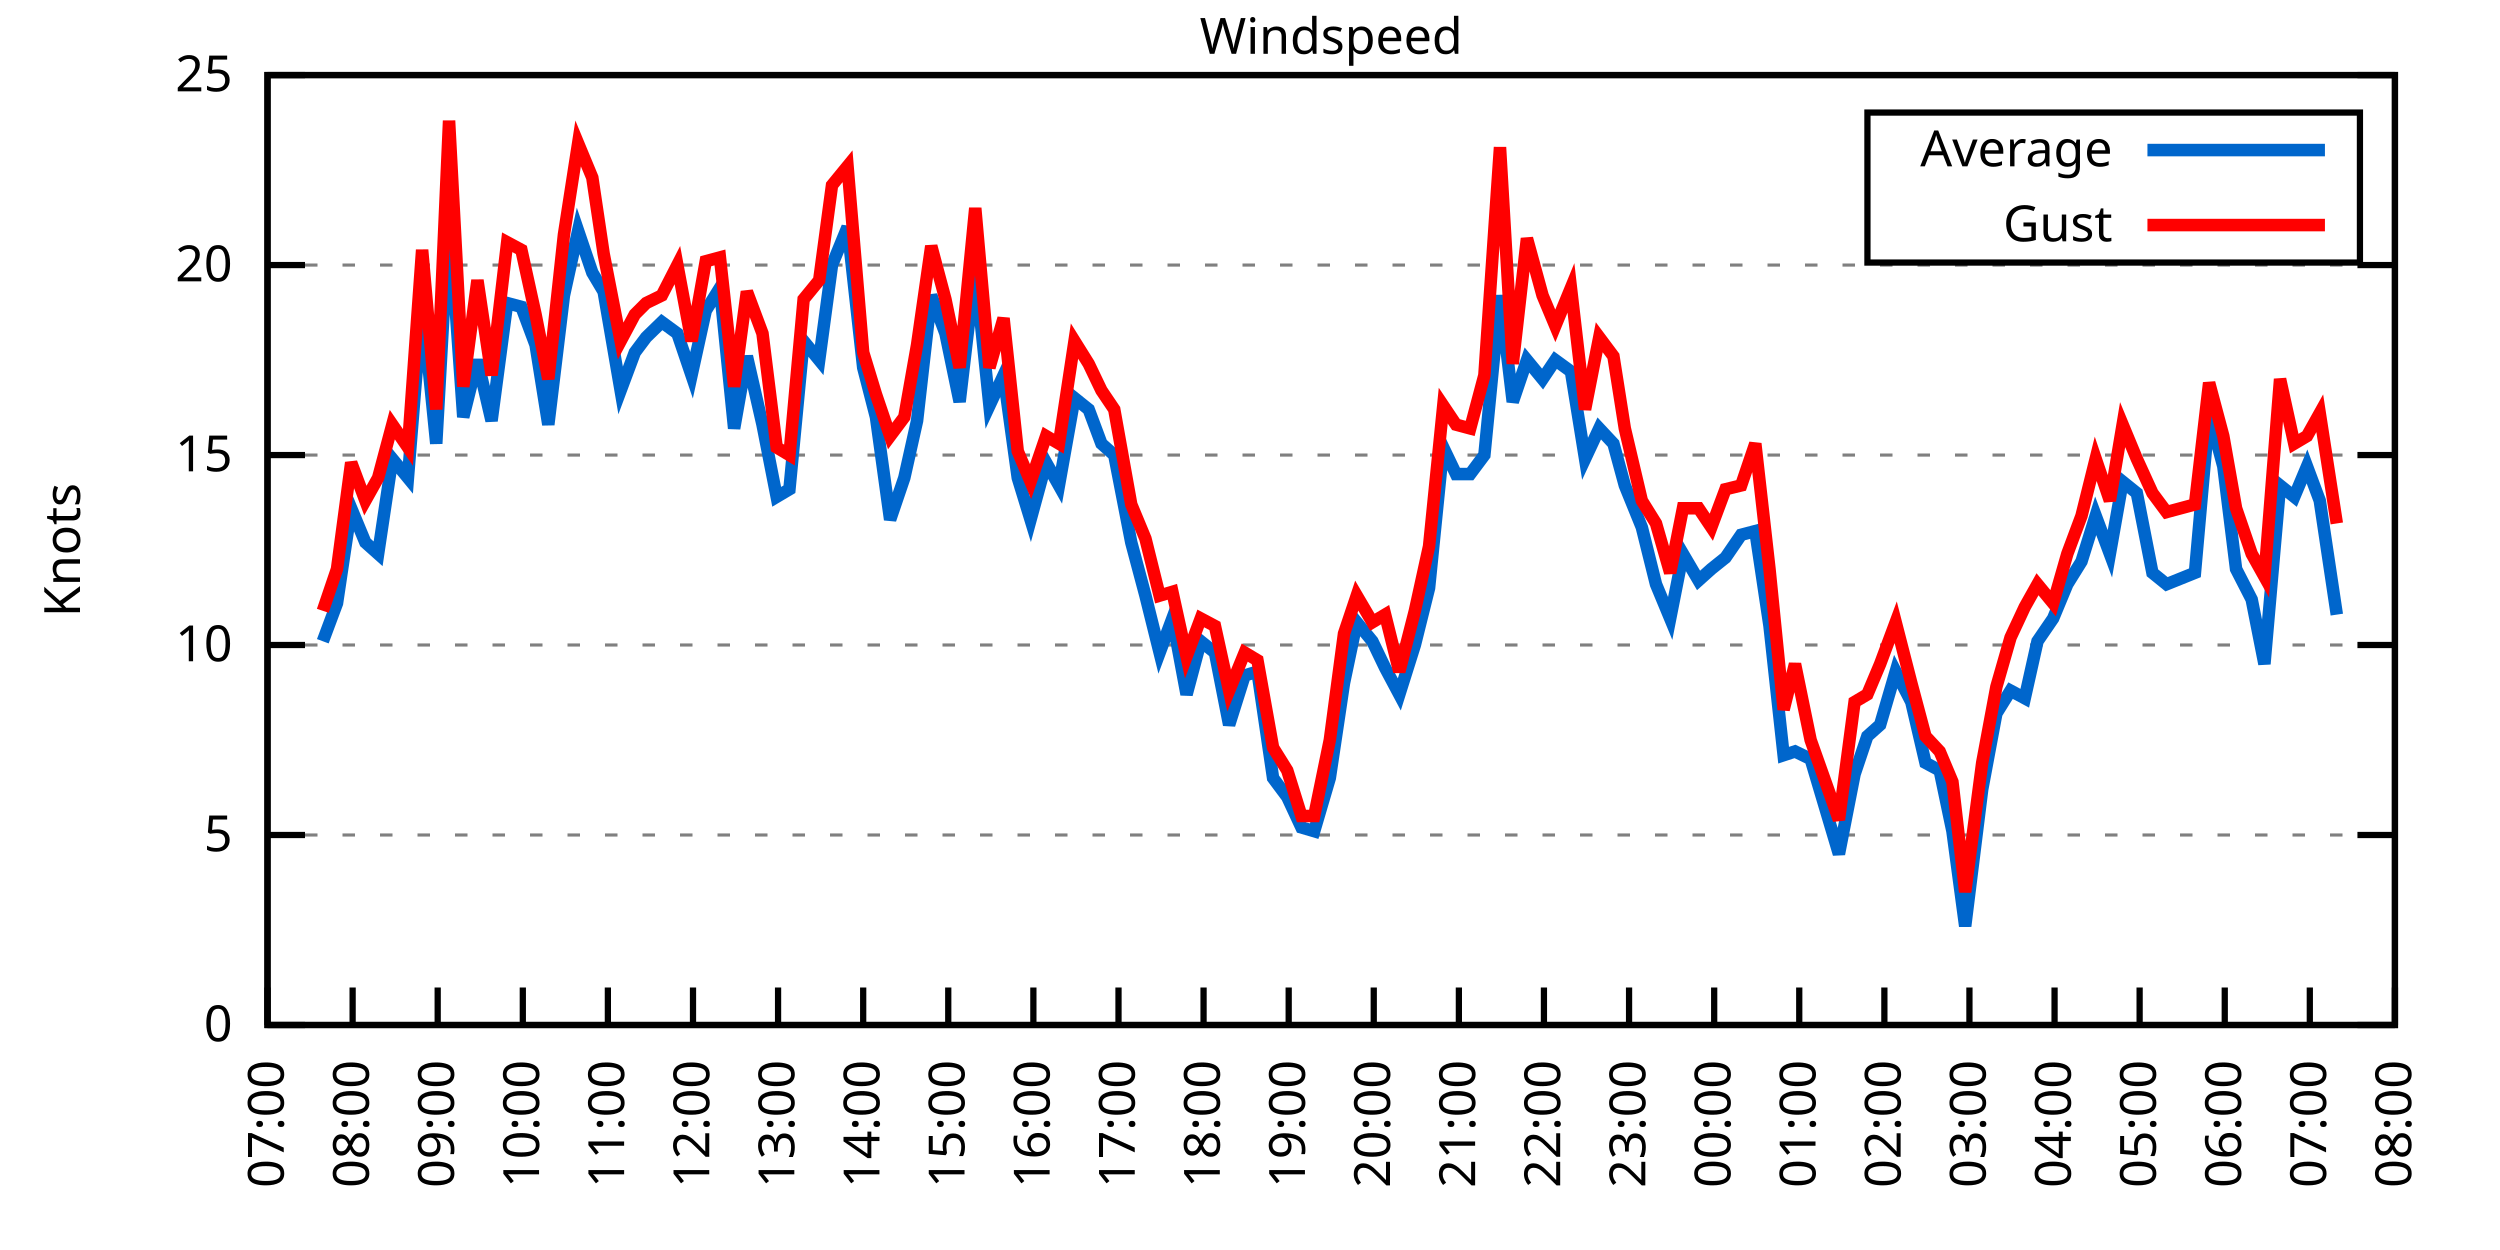
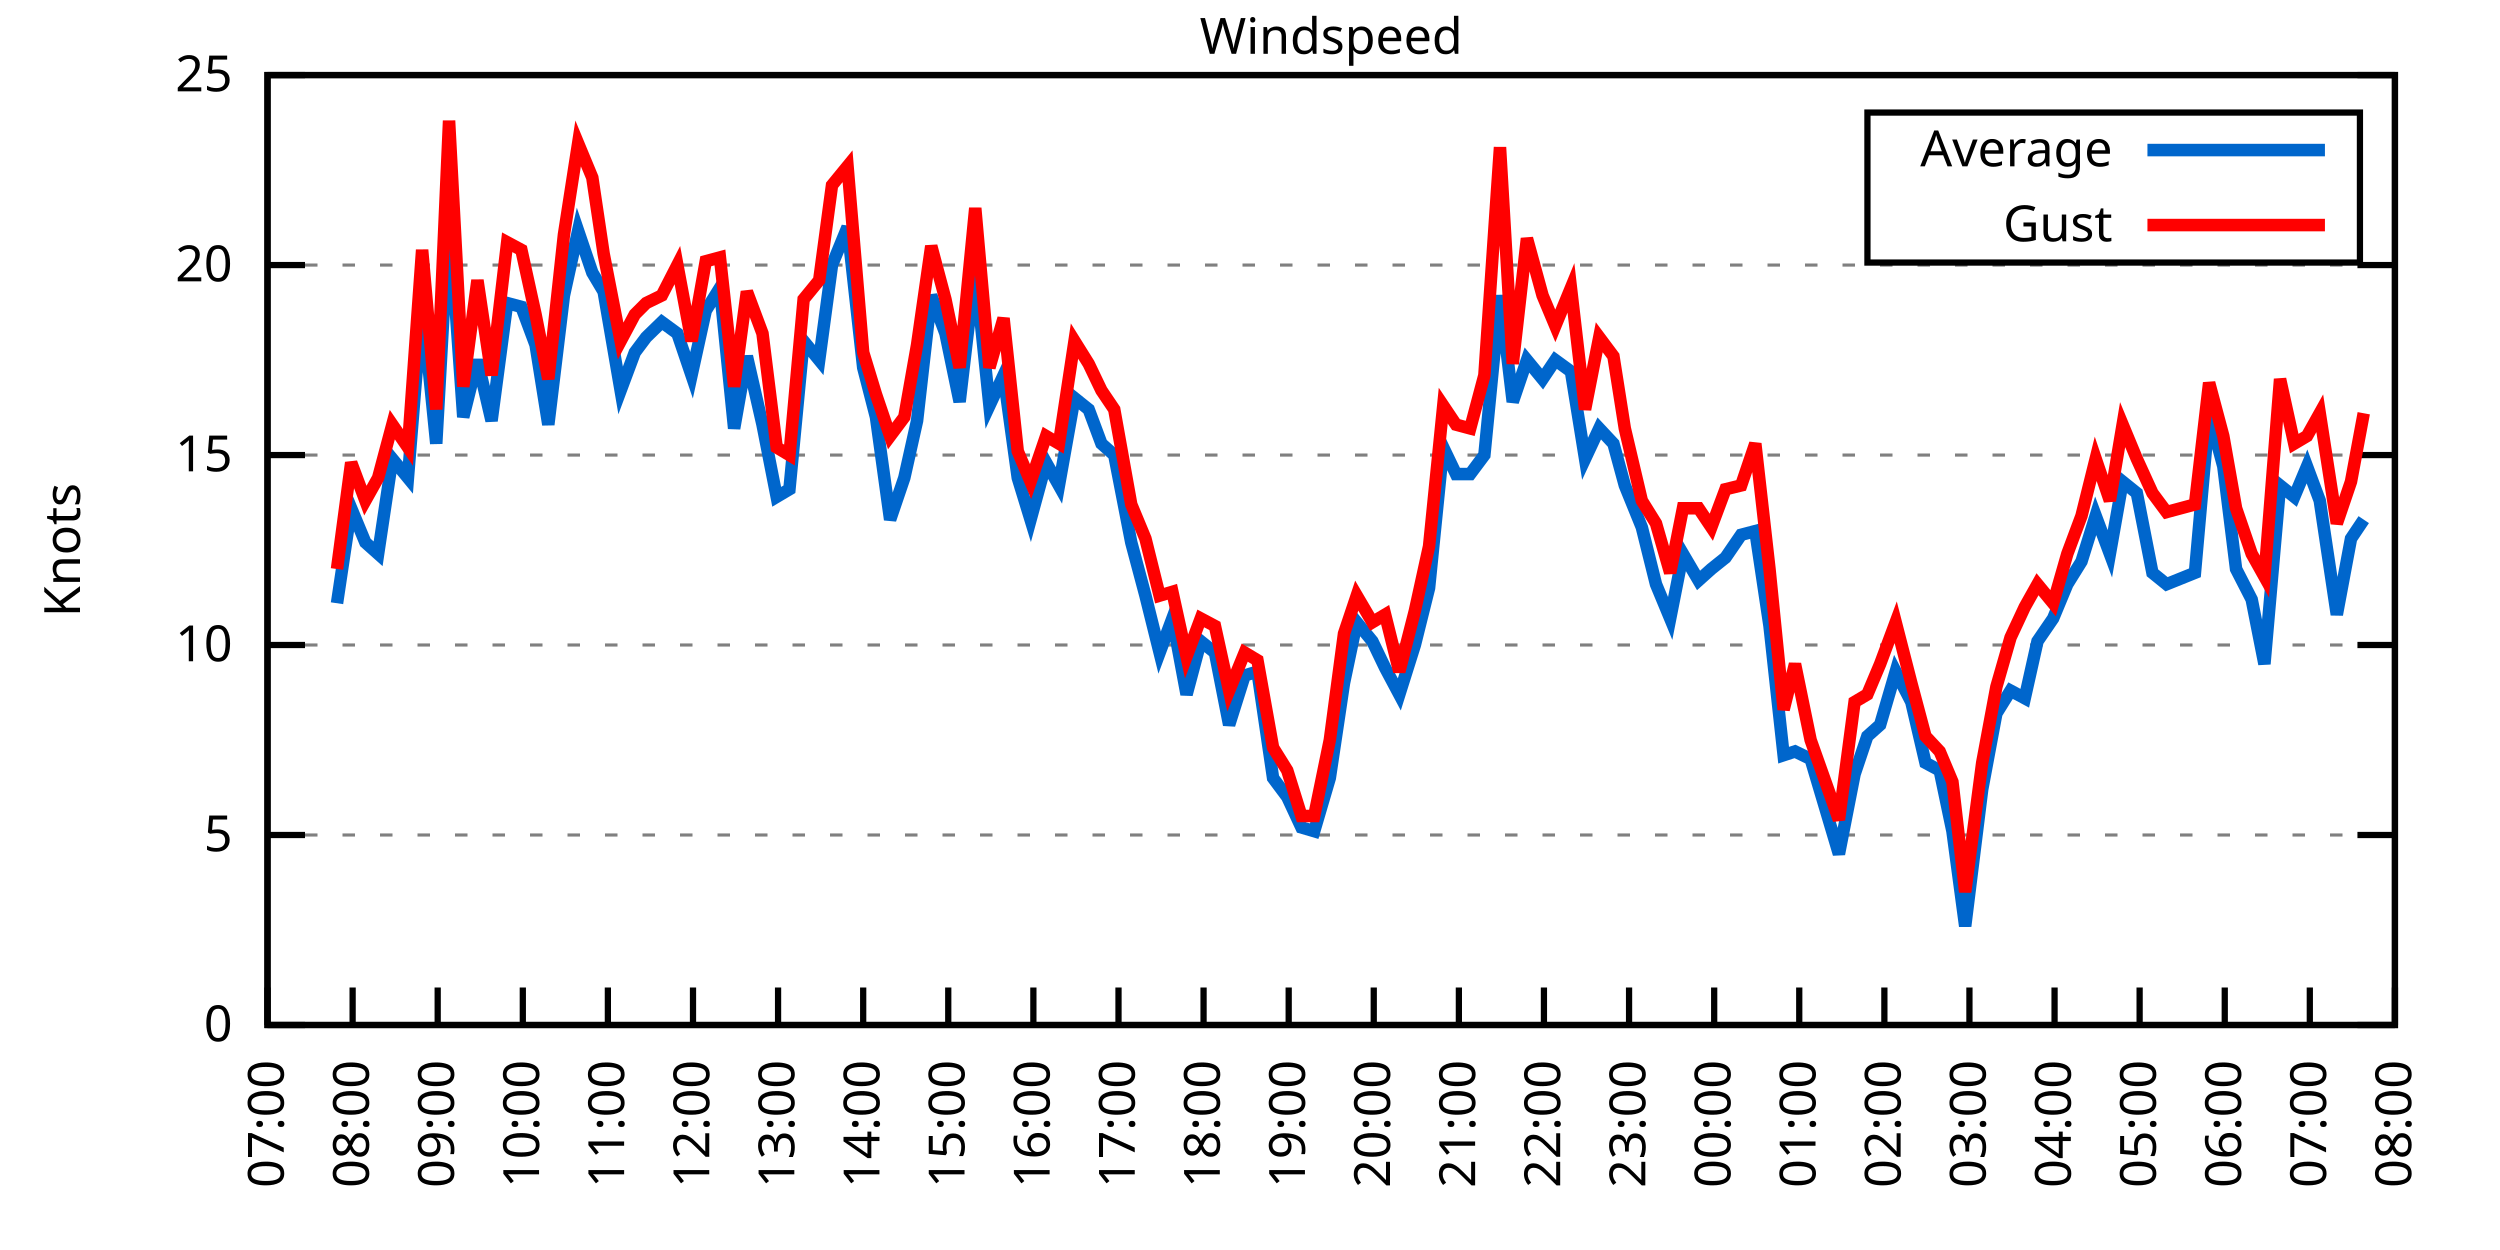
<svg xmlns="http://www.w3.org/2000/svg" xmlns:xlink="http://www.w3.org/1999/xlink" width="400" height="200" viewBox="0 0 400 200">
  <g id="gnuplot_canvas">
    <rect x="0" y="0" width="400" height="200" fill="none" />
    <defs>
      <circle id="gpDot" r="0.5" stroke-width="0.5" stroke="currentColor" />
      <path id="gpPt0" stroke-width="0.333" stroke="currentColor" d="M-1,0 h2 M0,-1 v2" />
      <path id="gpPt1" stroke-width="0.333" stroke="currentColor" d="M-1,-1 L1,1 M1,-1 L-1,1" />
      <path id="gpPt2" stroke-width="0.333" stroke="currentColor" d="M-1,0 L1,0 M0,-1 L0,1 M-1,-1 L1,1 M-1,1 L1,-1" />
      <rect id="gpPt3" stroke-width="0.333" stroke="currentColor" x="-1" y="-1" width="2" height="2" />
      <rect id="gpPt4" stroke-width="0.333" stroke="currentColor" fill="currentColor" x="-1" y="-1" width="2" height="2" />
      <circle id="gpPt5" stroke-width="0.333" stroke="currentColor" cx="0" cy="0" r="1" />
      <use xlink:href="#gpPt5" id="gpPt6" fill="currentColor" stroke="none" />
      <path id="gpPt7" stroke-width="0.333" stroke="currentColor" d="M0,-1.33 L-1.33,0.67 L1.33,0.67 z" />
      <use xlink:href="#gpPt7" id="gpPt8" fill="currentColor" stroke="none" />
      <use xlink:href="#gpPt7" id="gpPt9" stroke="currentColor" transform="rotate(180)" />
      <use xlink:href="#gpPt9" id="gpPt10" fill="currentColor" stroke="none" />
      <use xlink:href="#gpPt3" id="gpPt11" stroke="currentColor" transform="rotate(45)" />
      <use xlink:href="#gpPt11" id="gpPt12" fill="currentColor" stroke="none" />
      <path id="gpPt13" stroke-width="0.333" stroke="currentColor" d="M0,1.330 L1.265,0.411 L0.782,-1.067 L-0.782,-1.076 L-1.265,0.411 z" />
      <use xlink:href="#gpPt13" id="gpPt14" fill="currentColor" stroke="none" />
      <filter id="textbox" filterUnits="objectBoundingBox" x="0" y="0" height="1" width="1">
        <feFlood flood-color="white" flood-opacity="1" result="bgnd" />
        <feComposite in="SourceGraphic" in2="bgnd" operator="atop" />
      </filter>
      <filter id="greybox" filterUnits="objectBoundingBox" x="0" y="0" height="1" width="1">
        <feFlood flood-color="lightgrey" flood-opacity="1" result="grey" />
        <feComposite in="SourceGraphic" in2="grey" operator="atop" />
      </filter>
    </defs>
    <g fill="none" color="white" stroke="currentColor" stroke-width="1.00" stroke-linecap="butt" stroke-linejoin="miter">
</g>
    <g fill="none" color="black" stroke="currentColor" stroke-width="1.00" stroke-linecap="butt" stroke-linejoin="miter">
      <g stroke="none" shape-rendering="crispEdges">
        <polygon fill="rgb(255, 255, 255)" points="42.80,164.00 383.18,164.00 383.18,12.02 42.80,12.02 " />
      </g>
    </g>
    <g fill="none" color="black" stroke="currentColor" stroke-width="1.00" stroke-linecap="butt" stroke-linejoin="miter">
</g>
    <g fill="none" color="black" stroke="black" stroke-width="0.50" stroke-linecap="butt" stroke-linejoin="miter">
</g>
    <g fill="none" color="gray" stroke="currentColor" stroke-width="0.50" stroke-linecap="butt" stroke-linejoin="miter">
      <path stroke="gray" stroke-dasharray="2,4" class="gridline" d="M42.80,164.00 L383.19,164.00  " />
    </g>
    <g fill="none" color="gray" stroke="gray" stroke-width="1.00" stroke-linecap="butt" stroke-linejoin="miter">
</g>
    <g fill="none" color="black" stroke="currentColor" stroke-width="1.00" stroke-linecap="butt" stroke-linejoin="miter">
      <path stroke="black" d="M42.80,164.00 L48.80,164.00 M383.19,164.00 L377.19,164.00  " />
      <g transform="translate(37.20,166.60)" stroke="none" fill="black" font-family="Sans" font-size="8.00" text-anchor="end">
        <text>
          <tspan font-family="Sans"> 0</tspan>
        </text>
      </g>
    </g>
    <g fill="none" color="black" stroke="currentColor" stroke-width="1.00" stroke-linecap="butt" stroke-linejoin="miter">
</g>
    <g fill="none" color="black" stroke="black" stroke-width="0.50" stroke-linecap="butt" stroke-linejoin="miter">
</g>
    <g fill="none" color="gray" stroke="currentColor" stroke-width="0.50" stroke-linecap="butt" stroke-linejoin="miter">
      <path stroke="gray" stroke-dasharray="2,4" class="gridline" d="M42.80,133.60 L383.19,133.60  " />
    </g>
    <g fill="none" color="gray" stroke="gray" stroke-width="1.00" stroke-linecap="butt" stroke-linejoin="miter">
</g>
    <g fill="none" color="black" stroke="currentColor" stroke-width="1.00" stroke-linecap="butt" stroke-linejoin="miter">
      <path stroke="black" d="M42.80,133.60 L48.80,133.60 M383.19,133.60 L377.19,133.60  " />
      <g transform="translate(37.20,136.20)" stroke="none" fill="black" font-family="Sans" font-size="8.00" text-anchor="end">
        <text>
          <tspan font-family="Sans"> 5</tspan>
        </text>
      </g>
    </g>
    <g fill="none" color="black" stroke="currentColor" stroke-width="1.00" stroke-linecap="butt" stroke-linejoin="miter">
</g>
    <g fill="none" color="black" stroke="black" stroke-width="0.50" stroke-linecap="butt" stroke-linejoin="miter">
</g>
    <g fill="none" color="gray" stroke="currentColor" stroke-width="0.50" stroke-linecap="butt" stroke-linejoin="miter">
      <path stroke="gray" stroke-dasharray="2,4" class="gridline" d="M42.80,103.20 L383.19,103.20  " />
    </g>
    <g fill="none" color="gray" stroke="gray" stroke-width="1.00" stroke-linecap="butt" stroke-linejoin="miter">
</g>
    <g fill="none" color="black" stroke="currentColor" stroke-width="1.00" stroke-linecap="butt" stroke-linejoin="miter">
      <path stroke="black" d="M42.80,103.20 L48.80,103.20 M383.19,103.20 L377.19,103.20  " />
      <g transform="translate(37.20,105.80)" stroke="none" fill="black" font-family="Sans" font-size="8.00" text-anchor="end">
        <text>
          <tspan font-family="Sans"> 10</tspan>
        </text>
      </g>
    </g>
    <g fill="none" color="black" stroke="currentColor" stroke-width="1.00" stroke-linecap="butt" stroke-linejoin="miter">
</g>
    <g fill="none" color="black" stroke="black" stroke-width="0.50" stroke-linecap="butt" stroke-linejoin="miter">
</g>
    <g fill="none" color="gray" stroke="currentColor" stroke-width="0.50" stroke-linecap="butt" stroke-linejoin="miter">
      <path stroke="gray" stroke-dasharray="2,4" class="gridline" d="M42.80,72.81 L383.19,72.81  " />
    </g>
    <g fill="none" color="gray" stroke="gray" stroke-width="1.00" stroke-linecap="butt" stroke-linejoin="miter">
</g>
    <g fill="none" color="black" stroke="currentColor" stroke-width="1.00" stroke-linecap="butt" stroke-linejoin="miter">
      <path stroke="black" d="M42.80,72.81 L48.80,72.81 M383.19,72.81 L377.19,72.81  " />
      <g transform="translate(37.20,75.41)" stroke="none" fill="black" font-family="Sans" font-size="8.00" text-anchor="end">
        <text>
          <tspan font-family="Sans"> 15</tspan>
        </text>
      </g>
    </g>
    <g fill="none" color="black" stroke="currentColor" stroke-width="1.00" stroke-linecap="butt" stroke-linejoin="miter">
</g>
    <g fill="none" color="black" stroke="black" stroke-width="0.50" stroke-linecap="butt" stroke-linejoin="miter">
</g>
    <g fill="none" color="gray" stroke="currentColor" stroke-width="0.50" stroke-linecap="butt" stroke-linejoin="miter">
      <path stroke="gray" stroke-dasharray="2,4" class="gridline" d="M42.80,42.41 L383.19,42.41  " />
    </g>
    <g fill="none" color="gray" stroke="gray" stroke-width="1.00" stroke-linecap="butt" stroke-linejoin="miter">
</g>
    <g fill="none" color="black" stroke="currentColor" stroke-width="1.00" stroke-linecap="butt" stroke-linejoin="miter">
      <path stroke="black" d="M42.80,42.41 L48.80,42.41 M383.19,42.41 L377.19,42.41  " />
      <g transform="translate(37.20,45.01)" stroke="none" fill="black" font-family="Sans" font-size="8.00" text-anchor="end">
        <text>
          <tspan font-family="Sans"> 20</tspan>
        </text>
      </g>
    </g>
    <g fill="none" color="black" stroke="currentColor" stroke-width="1.00" stroke-linecap="butt" stroke-linejoin="miter">
</g>
    <g fill="none" color="black" stroke="black" stroke-width="0.50" stroke-linecap="butt" stroke-linejoin="miter">
</g>
    <g fill="none" color="gray" stroke="currentColor" stroke-width="0.50" stroke-linecap="butt" stroke-linejoin="miter">
      <path stroke="gray" stroke-dasharray="2,4" class="gridline" d="M42.80,12.01 L383.19,12.01  " />
    </g>
    <g fill="none" color="gray" stroke="gray" stroke-width="1.00" stroke-linecap="butt" stroke-linejoin="miter">
</g>
    <g fill="none" color="black" stroke="currentColor" stroke-width="1.00" stroke-linecap="butt" stroke-linejoin="miter">
      <path stroke="black" d="M42.80,12.01 L48.80,12.01 M383.19,12.01 L377.19,12.01  " />
      <g transform="translate(37.20,14.61)" stroke="none" fill="black" font-family="Sans" font-size="8.00" text-anchor="end">
        <text>
          <tspan font-family="Sans"> 25</tspan>
        </text>
      </g>
    </g>
    <g fill="none" color="black" stroke="currentColor" stroke-width="1.00" stroke-linecap="butt" stroke-linejoin="miter">
      <path stroke="black" d="M42.80,164.00 L42.80,158.00  " />
      <g transform="translate(45.40,169.60) rotate(270.00)" stroke="none" fill="black" font-family="Sans" font-size="8.00" text-anchor="end">
        <text>
          <tspan font-family="Sans">07:00</tspan>
        </text>
      </g>
    </g>
    <g fill="none" color="black" stroke="currentColor" stroke-width="1.00" stroke-linecap="butt" stroke-linejoin="miter">
      <path stroke="black" d="M56.42,164.00 L56.42,158.00  " />
      <g transform="translate(59.02,169.60) rotate(270.00)" stroke="none" fill="black" font-family="Sans" font-size="8.00" text-anchor="end">
        <text>
          <tspan font-family="Sans">08:00</tspan>
        </text>
      </g>
    </g>
    <g fill="none" color="black" stroke="currentColor" stroke-width="1.00" stroke-linecap="butt" stroke-linejoin="miter">
      <path stroke="black" d="M70.03,164.00 L70.03,158.00  " />
      <g transform="translate(72.63,169.60) rotate(270.00)" stroke="none" fill="black" font-family="Sans" font-size="8.00" text-anchor="end">
        <text>
          <tspan font-family="Sans">09:00</tspan>
        </text>
      </g>
    </g>
    <g fill="none" color="black" stroke="currentColor" stroke-width="1.00" stroke-linecap="butt" stroke-linejoin="miter">
      <path stroke="black" d="M83.65,164.00 L83.65,158.00  " />
      <g transform="translate(86.25,169.60) rotate(270.00)" stroke="none" fill="black" font-family="Sans" font-size="8.00" text-anchor="end">
        <text>
          <tspan font-family="Sans">10:00</tspan>
        </text>
      </g>
    </g>
    <g fill="none" color="black" stroke="currentColor" stroke-width="1.00" stroke-linecap="butt" stroke-linejoin="miter">
      <path stroke="black" d="M97.26,164.00 L97.26,158.00  " />
      <g transform="translate(99.86,169.60) rotate(270.00)" stroke="none" fill="black" font-family="Sans" font-size="8.00" text-anchor="end">
        <text>
          <tspan font-family="Sans">11:00</tspan>
        </text>
      </g>
    </g>
    <g fill="none" color="black" stroke="currentColor" stroke-width="1.00" stroke-linecap="butt" stroke-linejoin="miter">
      <path stroke="black" d="M110.88,164.00 L110.88,158.00  " />
      <g transform="translate(113.48,169.60) rotate(270.00)" stroke="none" fill="black" font-family="Sans" font-size="8.00" text-anchor="end">
        <text>
          <tspan font-family="Sans">12:00</tspan>
        </text>
      </g>
    </g>
    <g fill="none" color="black" stroke="currentColor" stroke-width="1.00" stroke-linecap="butt" stroke-linejoin="miter">
      <path stroke="black" d="M124.49,164.00 L124.49,158.00  " />
      <g transform="translate(127.09,169.60) rotate(270.00)" stroke="none" fill="black" font-family="Sans" font-size="8.00" text-anchor="end">
        <text>
          <tspan font-family="Sans">13:00</tspan>
        </text>
      </g>
    </g>
    <g fill="none" color="black" stroke="currentColor" stroke-width="1.00" stroke-linecap="butt" stroke-linejoin="miter">
      <path stroke="black" d="M138.11,164.00 L138.11,158.00  " />
      <g transform="translate(140.71,169.60) rotate(270.00)" stroke="none" fill="black" font-family="Sans" font-size="8.00" text-anchor="end">
        <text>
          <tspan font-family="Sans">14:00</tspan>
        </text>
      </g>
    </g>
    <g fill="none" color="black" stroke="currentColor" stroke-width="1.00" stroke-linecap="butt" stroke-linejoin="miter">
      <path stroke="black" d="M151.72,164.00 L151.72,158.00  " />
      <g transform="translate(154.32,169.60) rotate(270.00)" stroke="none" fill="black" font-family="Sans" font-size="8.00" text-anchor="end">
        <text>
          <tspan font-family="Sans">15:00</tspan>
        </text>
      </g>
    </g>
    <g fill="none" color="black" stroke="currentColor" stroke-width="1.00" stroke-linecap="butt" stroke-linejoin="miter">
      <path stroke="black" d="M165.34,164.00 L165.34,158.00  " />
      <g transform="translate(167.94,169.60) rotate(270.00)" stroke="none" fill="black" font-family="Sans" font-size="8.00" text-anchor="end">
        <text>
          <tspan font-family="Sans">16:00</tspan>
        </text>
      </g>
    </g>
    <g fill="none" color="black" stroke="currentColor" stroke-width="1.00" stroke-linecap="butt" stroke-linejoin="miter">
      <path stroke="black" d="M178.96,164.00 L178.96,158.00  " />
      <g transform="translate(181.56,169.60) rotate(270.00)" stroke="none" fill="black" font-family="Sans" font-size="8.00" text-anchor="end">
        <text>
          <tspan font-family="Sans">17:00</tspan>
        </text>
      </g>
    </g>
    <g fill="none" color="black" stroke="currentColor" stroke-width="1.00" stroke-linecap="butt" stroke-linejoin="miter">
      <path stroke="black" d="M192.57,164.00 L192.57,158.00  " />
      <g transform="translate(195.17,169.60) rotate(270.00)" stroke="none" fill="black" font-family="Sans" font-size="8.00" text-anchor="end">
        <text>
          <tspan font-family="Sans">18:00</tspan>
        </text>
      </g>
    </g>
    <g fill="none" color="black" stroke="currentColor" stroke-width="1.00" stroke-linecap="butt" stroke-linejoin="miter">
      <path stroke="black" d="M206.19,164.00 L206.19,158.00  " />
      <g transform="translate(208.79,169.60) rotate(270.00)" stroke="none" fill="black" font-family="Sans" font-size="8.00" text-anchor="end">
        <text>
          <tspan font-family="Sans">19:00</tspan>
        </text>
      </g>
    </g>
    <g fill="none" color="black" stroke="currentColor" stroke-width="1.00" stroke-linecap="butt" stroke-linejoin="miter">
      <path stroke="black" d="M219.80,164.00 L219.80,158.00  " />
      <g transform="translate(222.40,169.60) rotate(270.00)" stroke="none" fill="black" font-family="Sans" font-size="8.00" text-anchor="end">
        <text>
          <tspan font-family="Sans">20:00</tspan>
        </text>
      </g>
    </g>
    <g fill="none" color="black" stroke="currentColor" stroke-width="1.00" stroke-linecap="butt" stroke-linejoin="miter">
      <path stroke="black" d="M233.42,164.00 L233.42,158.00  " />
      <g transform="translate(236.02,169.60) rotate(270.00)" stroke="none" fill="black" font-family="Sans" font-size="8.00" text-anchor="end">
        <text>
          <tspan font-family="Sans">21:00</tspan>
        </text>
      </g>
    </g>
    <g fill="none" color="black" stroke="currentColor" stroke-width="1.00" stroke-linecap="butt" stroke-linejoin="miter">
      <path stroke="black" d="M247.03,164.00 L247.03,158.00  " />
      <g transform="translate(249.63,169.60) rotate(270.00)" stroke="none" fill="black" font-family="Sans" font-size="8.00" text-anchor="end">
        <text>
          <tspan font-family="Sans">22:00</tspan>
        </text>
      </g>
    </g>
    <g fill="none" color="black" stroke="currentColor" stroke-width="1.00" stroke-linecap="butt" stroke-linejoin="miter">
      <path stroke="black" d="M260.65,164.00 L260.65,158.00  " />
      <g transform="translate(263.25,169.60) rotate(270.00)" stroke="none" fill="black" font-family="Sans" font-size="8.00" text-anchor="end">
        <text>
          <tspan font-family="Sans">23:00</tspan>
        </text>
      </g>
    </g>
    <g fill="none" color="black" stroke="currentColor" stroke-width="1.00" stroke-linecap="butt" stroke-linejoin="miter">
      <path stroke="black" d="M274.27,164.00 L274.27,158.00  " />
      <g transform="translate(276.87,169.60) rotate(270.00)" stroke="none" fill="black" font-family="Sans" font-size="8.00" text-anchor="end">
        <text>
          <tspan font-family="Sans">00:00</tspan>
        </text>
      </g>
    </g>
    <g fill="none" color="black" stroke="currentColor" stroke-width="1.00" stroke-linecap="butt" stroke-linejoin="miter">
      <path stroke="black" d="M287.88,164.00 L287.88,158.00  " />
      <g transform="translate(290.48,169.60) rotate(270.00)" stroke="none" fill="black" font-family="Sans" font-size="8.00" text-anchor="end">
        <text>
          <tspan font-family="Sans">01:00</tspan>
        </text>
      </g>
    </g>
    <g fill="none" color="black" stroke="currentColor" stroke-width="1.00" stroke-linecap="butt" stroke-linejoin="miter">
      <path stroke="black" d="M301.50,164.00 L301.50,158.00  " />
      <g transform="translate(304.10,169.60) rotate(270.00)" stroke="none" fill="black" font-family="Sans" font-size="8.00" text-anchor="end">
        <text>
          <tspan font-family="Sans">02:00</tspan>
        </text>
      </g>
    </g>
    <g fill="none" color="black" stroke="currentColor" stroke-width="1.00" stroke-linecap="butt" stroke-linejoin="miter">
      <path stroke="black" d="M315.11,164.00 L315.11,158.00  " />
      <g transform="translate(317.71,169.60) rotate(270.00)" stroke="none" fill="black" font-family="Sans" font-size="8.00" text-anchor="end">
        <text>
          <tspan font-family="Sans">03:00</tspan>
        </text>
      </g>
    </g>
    <g fill="none" color="black" stroke="currentColor" stroke-width="1.00" stroke-linecap="butt" stroke-linejoin="miter">
      <path stroke="black" d="M328.73,164.00 L328.73,158.00  " />
      <g transform="translate(331.33,169.60) rotate(270.00)" stroke="none" fill="black" font-family="Sans" font-size="8.00" text-anchor="end">
        <text>
          <tspan font-family="Sans">04:00</tspan>
        </text>
      </g>
    </g>
    <g fill="none" color="black" stroke="currentColor" stroke-width="1.00" stroke-linecap="butt" stroke-linejoin="miter">
      <path stroke="black" d="M342.34,164.00 L342.34,158.00  " />
      <g transform="translate(344.94,169.60) rotate(270.00)" stroke="none" fill="black" font-family="Sans" font-size="8.00" text-anchor="end">
        <text>
          <tspan font-family="Sans">05:00</tspan>
        </text>
      </g>
    </g>
    <g fill="none" color="black" stroke="currentColor" stroke-width="1.00" stroke-linecap="butt" stroke-linejoin="miter">
      <path stroke="black" d="M355.96,164.00 L355.96,158.00  " />
      <g transform="translate(358.56,169.60) rotate(270.00)" stroke="none" fill="black" font-family="Sans" font-size="8.00" text-anchor="end">
        <text>
          <tspan font-family="Sans">06:00</tspan>
        </text>
      </g>
    </g>
    <g fill="none" color="black" stroke="currentColor" stroke-width="1.00" stroke-linecap="butt" stroke-linejoin="miter">
      <path stroke="black" d="M369.57,164.00 L369.57,158.00  " />
      <g transform="translate(372.17,169.60) rotate(270.00)" stroke="none" fill="black" font-family="Sans" font-size="8.00" text-anchor="end">
        <text>
          <tspan font-family="Sans">07:00</tspan>
        </text>
      </g>
    </g>
    <g fill="none" color="black" stroke="currentColor" stroke-width="1.00" stroke-linecap="butt" stroke-linejoin="miter">
      <path stroke="black" d="M383.19,164.00 L383.19,158.00  " />
      <g transform="translate(385.79,169.60) rotate(270.00)" stroke="none" fill="black" font-family="Sans" font-size="8.00" text-anchor="end">
        <text>
          <tspan font-family="Sans">08:00</tspan>
        </text>
      </g>
    </g>
    <g fill="none" color="black" stroke="currentColor" stroke-width="1.00" stroke-linecap="butt" stroke-linejoin="miter">
</g>
    <g fill="none" color="black" stroke="currentColor" stroke-width="1.00" stroke-linecap="butt" stroke-linejoin="miter">
      <path stroke="black" d="M42.80,12.01 L42.80,164.00 L383.19,164.00 L383.19,12.01 L42.80,12.01 Z  " />
    </g>
    <g fill="none" color="black" stroke="currentColor" stroke-width="1.00" stroke-linecap="butt" stroke-linejoin="miter">
</g>
    <g fill="none" color="black" stroke="currentColor" stroke-width="1.00" stroke-linecap="butt" stroke-linejoin="miter">
      <path stroke="black" d="M298.79,42.01 L298.79,18.01 L377.59,18.01 L377.59,42.01 L298.79,42.01 Z  " />
    </g>
    <g id="Windspeed_plot_1">
      <g fill="none" color="white" stroke="black" stroke-width="2.00" stroke-linecap="butt" stroke-linejoin="miter">
</g>
      <g fill="none" color="black" stroke="currentColor" stroke-width="2.00" stroke-linecap="butt" stroke-linejoin="miter">
        <g transform="translate(337.99,26.61)" stroke="none" fill="black" font-family="Sans" font-size="8.00" text-anchor="end">
          <text>
            <tspan font-family="Sans">Average</tspan>
          </text>
        </g>
      </g>
      <g fill="none" color="black" stroke="currentColor" stroke-width="2.00" stroke-linecap="butt" stroke-linejoin="miter">
-         <path stroke="rgb(  0, 102, 204)" d="M343.59,24.01 L371.99,24.01 M51.65,102.60 L53.92,96.52 L56.19,81.32 L58.46,86.79 L60.50,88.61 L62.77,73.41   L65.27,76.45 L67.54,48.49 L69.80,70.98 L71.85,34.50 L74.12,66.73 L76.39,57.61 L78.65,67.33 L81.15,48.49   L83.42,49.10 L85.69,55.18 L87.73,67.94 L90.23,47.27 L92.50,36.94 L94.77,43.62 L96.58,46.66 L99.30,62.47   L101.57,56.39 L103.39,53.96 L105.89,51.53 L108.38,53.35 L110.65,60.04 L112.92,49.70 L115.19,46.06 L117.46,68.55   L119.50,57.00 L122.00,67.94 L124.27,79.49 L126.31,78.28 L128.58,54.57 L131.07,57.61 L133.12,42.41 L135.61,36.33   L138.11,58.82 L140.15,66.73 L142.42,83.14 L144.69,76.45 L146.73,67.33 L149.00,47.27 L151.27,53.35 L153.54,64.29   L156.04,43.02 L158.31,64.90 L160.57,60.04 L162.84,76.45 L164.89,83.14 L167.38,74.02 L169.43,77.67 L171.92,63.69   L174.19,65.51 L176.23,70.98 L178.28,72.81 L181.00,86.79 L183.27,95.30 L185.54,104.42 L187.58,98.95 L189.85,111.11   L192.12,102.60 L194.39,104.42 L196.66,115.97 L199.15,108.07 L201.19,107.46 L203.69,124.48 L205.96,127.52 L208.23,132.39   L210.27,132.99 L212.77,124.48 L215.04,109.28 L217.08,99.56 L219.58,102.60 L221.62,106.85 L223.89,111.11 L226.38,103.20   L228.65,94.08 L230.92,71.59 L232.96,75.85 L235.23,75.85 L237.50,72.81 L240.00,47.27 L242.04,64.29 L244.31,57.61   L246.81,60.65 L248.85,57.61 L251.35,59.43 L253.61,73.41 L255.88,68.55 L258.15,70.98 L259.97,77.67 L262.69,84.36   L264.96,93.48 L267.23,98.95 L269.27,88.61 L271.77,92.87 L273.81,91.04 L276.08,89.22 L278.58,85.57 L280.85,84.97   L283.12,100.16 L285.38,120.83 L287.20,120.23 L289.70,121.44 L294.23,136.64 L296.73,123.87 L298.77,117.80 L300.82,115.97   L303.31,107.46 L305.81,112.32 L308.08,122.05 L310.35,123.27 L312.39,132.99 L314.43,148.19 L317.15,126.31 L319.42,114.15   L321.69,110.50 L323.96,111.72 L326.00,102.60 L328.50,98.95 L330.77,93.48 L333.04,89.83 L335.31,82.53 L337.58,88.61   L339.62,77.06 L341.89,78.89 L344.39,91.65 L346.65,93.48 L351.19,91.65 L353.46,66.12 L355.73,74.63 L357.77,91.04   L360.27,95.91 L362.31,106.24 L364.81,77.67 L367.08,79.49 L369.12,74.63 L371.16,80.10 L373.89,98.34  " />
+         <path stroke="rgb(  0, 102, 204)" d="M343.59,24.01 L371.99,24.01 M53.92,96.52 L56.19,81.32 L58.46,86.79 L60.50,88.61 L62.77,73.41 L65.27,76.45   L67.54,48.49 L69.80,70.98 L71.85,34.50 L74.12,66.73 L76.39,57.61 L78.65,67.33 L81.15,48.49 L83.42,49.10   L85.69,55.18 L87.73,67.94 L90.23,47.27 L92.50,36.94 L94.77,43.62 L96.58,46.66 L99.30,62.47 L101.57,56.39   L103.39,53.96 L105.89,51.53 L108.38,53.35 L110.65,60.04 L112.92,49.70 L115.19,46.06 L117.46,68.55 L119.50,57.00   L122.00,67.94 L124.27,79.49 L126.31,78.28 L128.58,54.57 L131.07,57.61 L133.12,42.41 L135.61,36.33 L138.11,58.82   L140.15,66.73 L142.42,83.14 L144.69,76.45 L146.73,67.33 L149.00,47.27 L151.27,53.35 L153.54,64.29 L156.04,43.02   L158.31,64.90 L160.57,60.04 L162.84,76.45 L164.89,83.14 L167.38,74.02 L169.43,77.67 L171.92,63.69 L174.19,65.51   L176.23,70.98 L178.28,72.81 L181.00,86.79 L183.27,95.30 L185.54,104.42 L187.58,98.95 L189.85,111.11 L192.12,102.60   L194.39,104.42 L196.66,115.97 L199.15,108.07 L201.19,107.46 L203.69,124.48 L205.96,127.52 L208.23,132.39 L210.27,132.99   L212.77,124.48 L215.04,109.28 L217.08,99.56 L219.58,102.60 L221.62,106.85 L223.89,111.11 L226.38,103.20 L228.65,94.08   L230.92,71.59 L232.96,75.85 L235.23,75.85 L237.50,72.81 L240.00,47.27 L242.04,64.29 L244.31,57.61 L246.81,60.65   L248.85,57.61 L251.35,59.43 L253.61,73.41 L255.88,68.55 L258.15,70.98 L259.97,77.67 L262.69,84.36 L264.96,93.48   L267.23,98.95 L269.27,88.61 L271.77,92.87 L273.81,91.04 L276.08,89.22 L278.58,85.57 L280.85,84.97 L283.12,100.16   L285.38,120.83 L287.20,120.23 L289.70,121.44 L294.23,136.64 L296.73,123.87 L298.77,117.80 L300.82,115.97 L303.31,107.46   L305.81,112.32 L308.08,122.05 L310.35,123.27 L312.39,132.99 L314.43,148.19 L317.15,126.31 L319.42,114.15 L321.69,110.50   L323.96,111.72 L326.00,102.60 L328.50,98.95 L330.77,93.48 L333.04,89.83 L335.31,82.53 L337.58,88.61 L339.62,77.06   L341.89,78.89 L344.39,91.65 L346.65,93.48 L351.19,91.65 L353.46,66.12 L355.73,74.63 L357.77,91.04 L360.27,95.91   L362.31,106.24 L364.81,77.67 L367.08,79.49 L369.12,74.63 L371.16,80.10 L373.89,98.34 L376.16,86.18 L378.20,83.14    " />
      </g>
    </g>
    <g id="Windspeed_plot_2">
      <g fill="none" color="black" stroke="currentColor" stroke-width="2.00" stroke-linecap="butt" stroke-linejoin="miter">
        <g transform="translate(337.99,38.61)" stroke="none" fill="black" font-family="Sans" font-size="8.00" text-anchor="end">
          <text>
            <tspan font-family="Sans">Gust</tspan>
          </text>
        </g>
      </g>
      <g fill="none" color="black" stroke="currentColor" stroke-width="2.00" stroke-linecap="butt" stroke-linejoin="miter">
-         <path stroke="rgb(255,   0,   0)" d="M343.59,36.01 L371.99,36.01 M51.65,97.73 L53.92,91.04 L56.19,74.02 L58.46,80.10 L60.50,76.45 L62.77,67.94   L65.27,71.59 L67.54,39.98 L69.80,65.51 L71.85,19.31 L74.12,61.86 L76.39,44.84 L78.65,60.04 L81.15,38.76   L83.42,39.98 L85.69,50.31 L87.73,60.65 L90.23,37.54 L92.50,22.95 L94.77,28.42 L96.58,40.58 L99.30,54.57   L101.57,50.31 L103.39,48.49 L105.89,47.27 L108.38,42.41 L110.65,54.57 L112.92,41.80 L115.19,41.19 L117.46,61.86   L119.50,46.66 L122.00,53.35 L124.27,71.59 L126.31,72.81 L128.58,47.88 L131.07,44.84 L133.12,29.64 L135.61,26.60   L138.11,56.39 L140.15,63.08 L142.42,69.77 L144.69,66.73 L146.73,55.18 L149.00,39.37 L151.27,47.88 L153.54,58.82   L156.04,33.29 L158.31,58.82 L160.57,50.92 L162.84,72.20 L164.89,77.06 L167.38,69.77 L169.43,70.98 L171.92,54.57   L174.19,58.21 L176.23,62.47 L178.28,65.51 L181.00,80.71 L183.27,86.18 L185.54,95.30 L187.58,94.69 L189.85,105.03   L192.12,98.95 L194.39,100.16 L196.66,110.50 L199.15,104.42 L201.19,105.64 L203.69,119.62 L205.96,123.27 L208.23,130.56   L210.27,130.56 L212.77,118.40 L215.04,101.38 L217.08,95.30 L219.58,99.56 L221.62,98.34 L223.89,107.46 L226.38,97.73   L228.65,87.40 L230.92,64.90 L232.96,67.94 L235.23,68.55 L237.50,60.04 L240.00,23.56 L242.04,58.21 L244.31,38.15   L246.81,47.27 L248.85,52.14 L251.35,46.06 L253.61,65.51 L255.88,53.96 L258.15,57.00 L259.97,68.55 L262.69,80.10   L264.96,83.75 L267.23,91.65 L269.27,81.32 L271.77,81.32 L273.81,84.36 L276.08,78.28 L278.58,77.67 L280.85,70.98   L283.12,91.04 L285.38,113.54 L287.20,106.24 L289.70,118.40 L294.23,131.17 L296.73,112.32 L298.77,111.11 L300.82,106.24   L303.31,99.56 L305.81,109.28 L308.08,117.80 L310.35,120.23 L312.39,125.09 L314.43,142.72 L317.15,122.05 L319.42,109.89   L321.69,101.99 L323.96,97.12 L326.00,93.48 L328.50,96.52 L330.77,88.61 L333.04,82.53 L335.31,73.41 L337.58,80.10   L339.62,67.94 L341.89,73.41 L344.39,78.89 L346.65,81.93 L351.19,80.71 L353.46,61.25 L355.73,69.77 L357.77,81.32   L360.27,88.61 L362.31,92.26 L364.81,60.65 L367.08,70.98 L369.12,69.77 L371.16,66.12 L373.89,83.75  " />
+         <path stroke="rgb(255,   0,   0)" d="M343.59,36.01 L371.99,36.01 M53.92,91.04 L56.19,74.02 L58.46,80.10 L60.50,76.45 L62.77,67.94 L65.27,71.59   L67.54,39.98 L69.80,65.51 L71.85,19.31 L74.12,61.86 L76.39,44.84 L78.65,60.04 L81.15,38.76 L83.42,39.98   L85.69,50.31 L87.73,60.65 L90.23,37.54 L92.50,22.95 L94.77,28.42 L96.58,40.58 L99.30,54.57 L101.57,50.31   L103.39,48.49 L105.89,47.27 L108.38,42.41 L110.65,54.57 L112.92,41.80 L115.19,41.19 L117.46,61.86 L119.50,46.66   L122.00,53.35 L124.27,71.59 L126.31,72.81 L128.58,47.88 L131.07,44.84 L133.12,29.64 L135.61,26.60 L138.11,56.39   L140.15,63.08 L142.42,69.77 L144.69,66.73 L146.73,55.18 L149.00,39.37 L151.27,47.88 L153.54,58.82 L156.04,33.29   L158.31,58.82 L160.57,50.92 L162.84,72.20 L164.89,77.06 L167.38,69.77 L169.43,70.98 L171.92,54.57 L174.19,58.21   L176.23,62.47 L178.28,65.51 L181.00,80.71 L183.27,86.18 L185.54,95.30 L187.58,94.69 L189.85,105.03 L192.12,98.95   L194.39,100.16 L196.66,110.50 L199.15,104.42 L201.19,105.64 L203.69,119.62 L205.96,123.27 L208.23,130.56 L210.27,130.56   L212.77,118.40 L215.04,101.38 L217.08,95.30 L219.58,99.56 L221.62,98.34 L223.89,107.46 L226.38,97.73 L228.65,87.40   L230.92,64.90 L232.96,67.94 L235.23,68.55 L237.50,60.04 L240.00,23.56 L242.04,58.21 L244.31,38.15 L246.81,47.27   L248.85,52.14 L251.35,46.06 L253.61,65.51 L255.88,53.96 L258.15,57.00 L259.97,68.55 L262.69,80.10 L264.96,83.75   L267.23,91.65 L269.27,81.32 L271.77,81.32 L273.81,84.36 L276.08,78.28 L278.58,77.67 L280.85,70.98 L283.12,91.04   L285.38,113.54 L287.20,106.24 L289.70,118.40 L294.23,131.17 L296.73,112.32 L298.77,111.11 L300.82,106.24 L303.31,99.56   L305.81,109.28 L308.08,117.80 L310.35,120.23 L312.39,125.09 L314.43,142.72 L317.15,122.05 L319.42,109.89 L321.69,101.99   L323.96,97.12 L326.00,93.48 L328.50,96.52 L330.77,88.61 L333.04,82.53 L335.31,73.41 L337.58,80.10 L339.62,67.94   L341.89,73.41 L344.39,78.89 L346.65,81.93 L351.19,80.71 L353.46,61.25 L355.73,69.77 L357.77,81.32 L360.27,88.61   L362.31,92.26 L364.81,60.65 L367.08,70.98 L369.12,69.77 L371.16,66.12 L373.89,83.75 L376.16,77.06 L378.20,66.12    " />
      </g>
    </g>
    <g fill="none" color="black" stroke="currentColor" stroke-width="2.00" stroke-linecap="butt" stroke-linejoin="miter">
</g>
    <g fill="none" color="black" stroke="black" stroke-width="1.00" stroke-linecap="butt" stroke-linejoin="miter">
</g>
    <g fill="none" color="black" stroke="currentColor" stroke-width="1.00" stroke-linecap="butt" stroke-linejoin="miter">
      <path stroke="black" d="M42.80,12.01 L42.80,164.00 L383.19,164.00 L383.19,12.01 L42.80,12.01 Z  " />
      <g transform="translate(12.80,88.01) rotate(270.00)" stroke="none" fill="black" font-family="Sans" font-size="8.00" text-anchor="middle">
        <text>
          <tspan font-family="Sans">Knots</tspan>
        </text>
      </g>
    </g>
    <g fill="none" color="black" stroke="currentColor" stroke-width="1.00" stroke-linecap="butt" stroke-linejoin="miter">
</g>
    <g fill="none" color="black" stroke="currentColor" stroke-width="1.00" stroke-linecap="butt" stroke-linejoin="miter">
      <g transform="translate(212.99,8.61)" stroke="none" fill="black" font-family="Sans" font-size="8.00" text-anchor="middle">
        <text>
          <tspan font-family="Sans">Windspeed</tspan>
        </text>
      </g>
    </g>
    <g fill="none" color="black" stroke="currentColor" stroke-width="1.00" stroke-linecap="butt" stroke-linejoin="miter">
</g>
  </g>
</svg>
